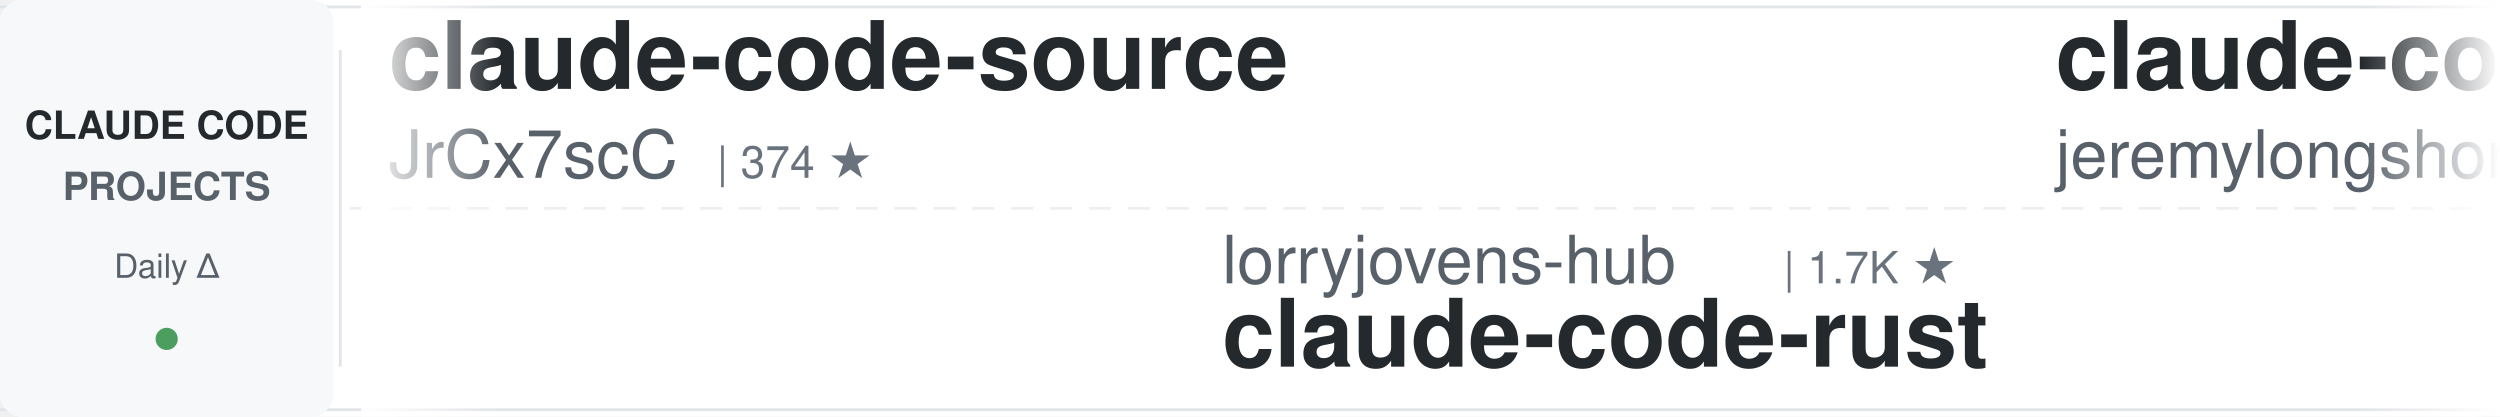
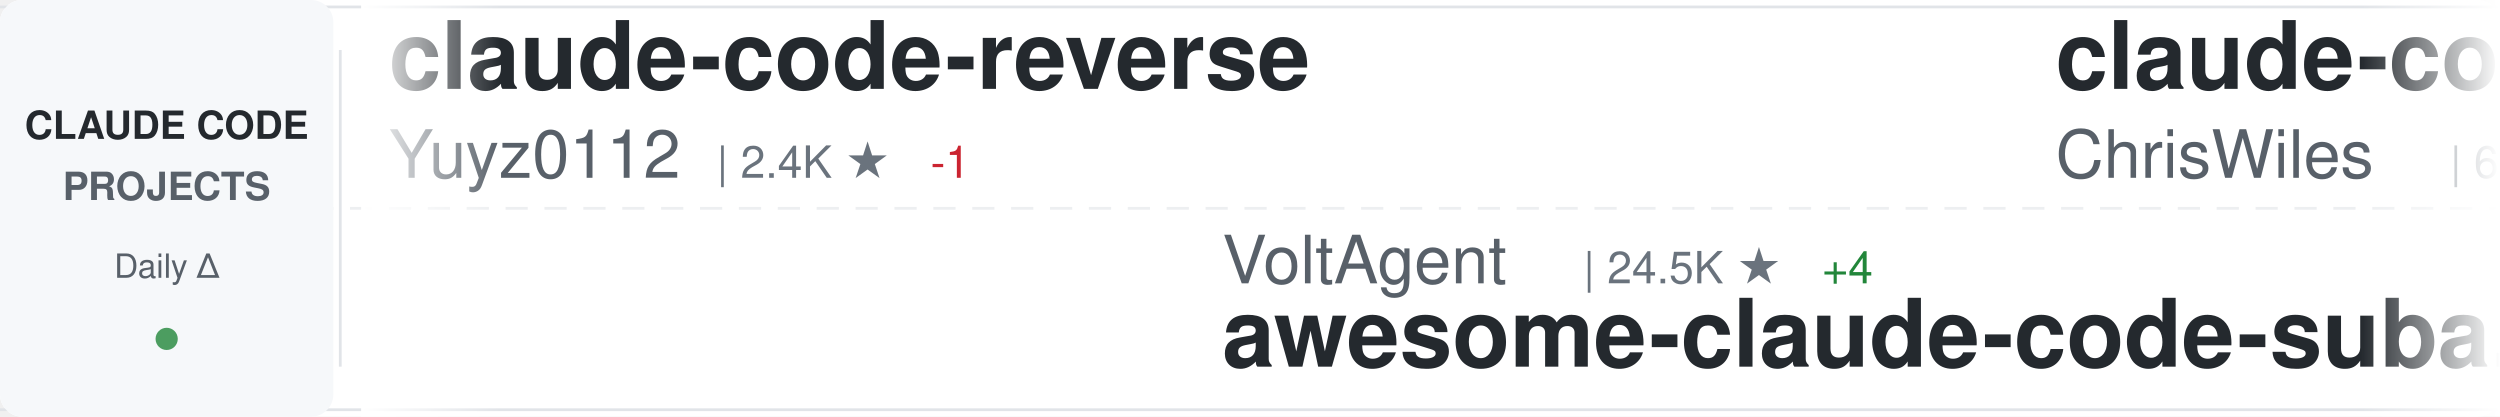
<svg xmlns="http://www.w3.org/2000/svg" width="900" height="150">
  <defs>
    <linearGradient id="awesomeLeftFade" x1="0%" y1="0%" x2="100%" y2="0%">
      <stop offset="0%" style="stop-color:#ffffff;stop-opacity:1" />
      <stop offset="100%" style="stop-color:#ffffff;stop-opacity:0" />
    </linearGradient>
    <linearGradient id="awesomeRightFade" x1="0%" y1="0%" x2="100%" y2="0%">
      <stop offset="0%" style="stop-color:#ffffff;stop-opacity:0" />
      <stop offset="100%" style="stop-color:#ffffff;stop-opacity:1" />
    </linearGradient>
  </defs>
  <rect width="900" height="150" fill="#ffffff" rx="8" />
  <rect x="0" y="2" width="900" height="1" fill="#e1e4e8" />
  <rect x="0" y="147" width="900" height="1" fill="#e1e4e8" />
  <line x1="0" y1="75" x2="900" y2="75" stroke="#e1e4e8" stroke-width="1" stroke-dasharray="8 6" opacity="0.6" />
  <rect x="0" y="0" width="120" height="150" fill="#f6f8fa" rx="8" />
  <text x="60" y="50" font-family="-apple-system, BlinkMacSystemFont, 'Segoe UI', Helvetica, Arial, sans-serif" font-size="14" font-weight="600" fill="#24292e" text-anchor="middle">CLAUDE CODE</text>
  <text x="60" y="72" font-family="-apple-system, BlinkMacSystemFont, 'Segoe UI', Helvetica, Arial, sans-serif" font-size="14" font-weight="600" fill="#586069" text-anchor="middle">PROJECTS</text>
  <text x="60" y="100" font-family="-apple-system, BlinkMacSystemFont, 'Segoe UI', Helvetica, Arial, sans-serif" font-size="12" font-weight="500" fill="#586069" text-anchor="middle">Daily Δ</text>
  <circle cx="60" cy="122" r="4" fill="#22863a" opacity="0.8" />
  <rect x="122" y="18" width="1" height="114" fill="#e1e4e8" />
  <clipPath id="awesomeTickerClip">
    <rect x="130" y="0" width="770" height="150" />
  </clipPath>
  <g clip-path="url(#awesomeTickerClip)">
    <g id="awesomeTickerItems">
      <animateTransform attributeName="transform" attributeType="XML" type="translate" from="0 0" to="-3000 0" dur="54s" repeatCount="indefinite" />
      <g transform="translate(0, 0)">
-         <text x="140" y="32" font-family="-apple-system, BlinkMacSystemFont, 'Segoe UI', Helvetica, Arial, sans-serif" font-size="34" font-weight="600" fill="#24292e">claude-code-source</text>
-         <text x="140" y="64" font-family="-apple-system, BlinkMacSystemFont, 'Segoe UI', Helvetica, Arial, sans-serif" font-size="24" font-weight="400" fill="#586069">JrCx7scC</text>
-         <text x="258" y="64" font-family="-apple-system, BlinkMacSystemFont, 'Segoe UI', Helvetica, Arial, sans-serif" font-size="16" font-weight="500" fill="#6a737d">| 374 ★</text>
+         <text x="140" y="32" font-family="-apple-system, BlinkMacSystemFont, 'Segoe UI', Helvetica, Arial, sans-serif" font-size="34" font-weight="600" fill="#24292e">claude-code-reverse</text>
+         <text x="140" y="64" font-family="-apple-system, BlinkMacSystemFont, 'Segoe UI', Helvetica, Arial, sans-serif" font-size="24" font-weight="400" fill="#586069">Yuyz0112</text>
+         <text x="258" y="64" font-family="-apple-system, BlinkMacSystemFont, 'Segoe UI', Helvetica, Arial, sans-serif" font-size="16" font-weight="500" fill="#6a737d">| 2.4K ★</text>
+         <text x="335" y="64" font-family="-apple-system, BlinkMacSystemFont, 'Segoe UI', Helvetica, Arial, sans-serif" font-size="16" font-weight="500" fill="#cb2431"> -1</text>
      </g>
      <g transform="translate(300, 0)">
-         <text x="140" y="102" font-family="-apple-system, BlinkMacSystemFont, 'Segoe UI', Helvetica, Arial, sans-serif" font-size="24" font-weight="400" fill="#586069">lorryjovens-hub</text>
-         <text x="342" y="102" font-family="-apple-system, BlinkMacSystemFont, 'Segoe UI', Helvetica, Arial, sans-serif" font-size="16" font-weight="500" fill="#6a737d">| 1.7K ★</text>
-         <text x="140" y="132" font-family="-apple-system, BlinkMacSystemFont, 'Segoe UI', Helvetica, Arial, sans-serif" font-size="34" font-weight="600" fill="#24292e">claude-code-rust</text>
+         <text x="140" y="102" font-family="-apple-system, BlinkMacSystemFont, 'Segoe UI', Helvetica, Arial, sans-serif" font-size="24" font-weight="400" fill="#586069">VoltAgent</text>
+         <text x="270" y="102" font-family="-apple-system, BlinkMacSystemFont, 'Segoe UI', Helvetica, Arial, sans-serif" font-size="16" font-weight="500" fill="#6a737d">| 24.5K ★</text>
+         <text x="356" y="102" font-family="-apple-system, BlinkMacSystemFont, 'Segoe UI', Helvetica, Arial, sans-serif" font-size="16" font-weight="500" fill="#22863a"> +4</text>
+         <text x="140" y="132" font-family="-apple-system, BlinkMacSystemFont, 'Segoe UI', Helvetica, Arial, sans-serif" font-size="34" font-weight="600" fill="#24292e">awesome-claude-code-suba...</text>
      </g>
      <g transform="translate(600, 0)">
-         <text x="140" y="32" font-family="-apple-system, BlinkMacSystemFont, 'Segoe UI', Helvetica, Arial, sans-serif" font-size="34" font-weight="600" fill="#24292e">claude-code-plugins-plus...</text>
-         <text x="140" y="64" font-family="-apple-system, BlinkMacSystemFont, 'Segoe UI', Helvetica, Arial, sans-serif" font-size="24" font-weight="400" fill="#586069">jeremylongshore</text>
-         <text x="342" y="64" font-family="-apple-system, BlinkMacSystemFont, 'Segoe UI', Helvetica, Arial, sans-serif" font-size="16" font-weight="500" fill="#6a737d">| 2.7K ★</text>
+         <text x="140" y="32" font-family="-apple-system, BlinkMacSystemFont, 'Segoe UI', Helvetica, Arial, sans-serif" font-size="34" font-weight="600" fill="#24292e">claude-code-showcase</text>
+         <text x="140" y="64" font-family="-apple-system, BlinkMacSystemFont, 'Segoe UI', Helvetica, Arial, sans-serif" font-size="24" font-weight="400" fill="#586069">ChrisWiles</text>
+         <text x="282" y="64" font-family="-apple-system, BlinkMacSystemFont, 'Segoe UI', Helvetica, Arial, sans-serif" font-size="16" font-weight="500" fill="#6a737d">| 6.0K ★</text>
+         <text x="359" y="64" font-family="-apple-system, BlinkMacSystemFont, 'Segoe UI', Helvetica, Arial, sans-serif" font-size="16" font-weight="500" fill="#cb2431"> -1</text>
      </g>
      <g transform="translate(900, 0)">
-         <text x="140" y="102" font-family="-apple-system, BlinkMacSystemFont, 'Segoe UI', Helvetica, Arial, sans-serif" font-size="24" font-weight="400" fill="#586069">ghuntley</text>
-         <text x="258" y="102" font-family="-apple-system, BlinkMacSystemFont, 'Segoe UI', Helvetica, Arial, sans-serif" font-size="16" font-weight="500" fill="#6a737d">| 990 ★</text>
-         <text x="140" y="132" font-family="-apple-system, BlinkMacSystemFont, 'Segoe UI', Helvetica, Arial, sans-serif" font-size="34" font-weight="600" fill="#24292e">claude-code-source-code-...</text>
+         <text x="140" y="102" font-family="-apple-system, BlinkMacSystemFont, 'Segoe UI', Helvetica, Arial, sans-serif" font-size="24" font-weight="400" fill="#586069">777genius</text>
+         <text x="270" y="102" font-family="-apple-system, BlinkMacSystemFont, 'Segoe UI', Helvetica, Arial, sans-serif" font-size="16" font-weight="500" fill="#6a737d">| 926 ★</text>
+         <text x="140" y="132" font-family="-apple-system, BlinkMacSystemFont, 'Segoe UI', Helvetica, Arial, sans-serif" font-size="34" font-weight="600" fill="#24292e">claude-code-source-code</text>
      </g>
      <g transform="translate(1200, 0)">
-         <text x="140" y="32" font-family="-apple-system, BlinkMacSystemFont, 'Segoe UI', Helvetica, Arial, sans-serif" font-size="34" font-weight="600" fill="#24292e">awesome-claude-code-tool...</text>
-         <text x="140" y="64" font-family="-apple-system, BlinkMacSystemFont, 'Segoe UI', Helvetica, Arial, sans-serif" font-size="24" font-weight="400" fill="#586069">rohitg00</text>
-         <text x="258" y="64" font-family="-apple-system, BlinkMacSystemFont, 'Segoe UI', Helvetica, Arial, sans-serif" font-size="16" font-weight="500" fill="#6a737d">| 2.5K ★</text>
+         <text x="140" y="32" font-family="-apple-system, BlinkMacSystemFont, 'Segoe UI', Helvetica, Arial, sans-serif" font-size="34" font-weight="600" fill="#24292e">collection-claude-code-s...</text>
+         <text x="140" y="64" font-family="-apple-system, BlinkMacSystemFont, 'Segoe UI', Helvetica, Arial, sans-serif" font-size="24" font-weight="400" fill="#586069">chauncygu</text>
+         <text x="270" y="64" font-family="-apple-system, BlinkMacSystemFont, 'Segoe UI', Helvetica, Arial, sans-serif" font-size="16" font-weight="500" fill="#6a737d">| 2.8K ★</text>
      </g>
      <g transform="translate(1500, 0)">
-         <text x="140" y="102" font-family="-apple-system, BlinkMacSystemFont, 'Segoe UI', Helvetica, Arial, sans-serif" font-size="24" font-weight="400" fill="#586069">fuergaosi233</text>
-         <text x="306" y="102" font-family="-apple-system, BlinkMacSystemFont, 'Segoe UI', Helvetica, Arial, sans-serif" font-size="16" font-weight="500" fill="#6a737d">| 2.8K ★</text>
-         <text x="383" y="102" font-family="-apple-system, BlinkMacSystemFont, 'Segoe UI', Helvetica, Arial, sans-serif" font-size="16" font-weight="500" fill="#22863a"> +1</text>
-         <text x="140" y="132" font-family="-apple-system, BlinkMacSystemFont, 'Segoe UI', Helvetica, Arial, sans-serif" font-size="34" font-weight="600" fill="#24292e">claude-code-proxy</text>
+         <text x="140" y="102" font-family="-apple-system, BlinkMacSystemFont, 'Segoe UI', Helvetica, Arial, sans-serif" font-size="24" font-weight="400" fill="#586069">huangserva</text>
+         <text x="282" y="102" font-family="-apple-system, BlinkMacSystemFont, 'Segoe UI', Helvetica, Arial, sans-serif" font-size="16" font-weight="500" fill="#6a737d">| 621 ★</text>
+         <text x="140" y="132" font-family="-apple-system, BlinkMacSystemFont, 'Segoe UI', Helvetica, Arial, sans-serif" font-size="34" font-weight="600" fill="#24292e">claude-code-cli</text>
      </g>
      <g transform="translate(1800, 0)">
-         <text x="140" y="32" font-family="-apple-system, BlinkMacSystemFont, 'Segoe UI', Helvetica, Arial, sans-serif" font-size="34" font-weight="600" fill="#24292e">claude-code-engineering</text>
-         <text x="140" y="64" font-family="-apple-system, BlinkMacSystemFont, 'Segoe UI', Helvetica, Arial, sans-serif" font-size="24" font-weight="400" fill="#586069">huangjia2019</text>
-         <text x="306" y="64" font-family="-apple-system, BlinkMacSystemFont, 'Segoe UI', Helvetica, Arial, sans-serif" font-size="16" font-weight="500" fill="#6a737d">| 1.1K ★</text>
+         <text x="140" y="32" font-family="-apple-system, BlinkMacSystemFont, 'Segoe UI', Helvetica, Arial, sans-serif" font-size="34" font-weight="600" fill="#24292e">claude-code-ultimate-gui...</text>
+         <text x="140" y="64" font-family="-apple-system, BlinkMacSystemFont, 'Segoe UI', Helvetica, Arial, sans-serif" font-size="24" font-weight="400" fill="#586069">FlorianBruniaux</text>
+         <text x="342" y="64" font-family="-apple-system, BlinkMacSystemFont, 'Segoe UI', Helvetica, Arial, sans-serif" font-size="16" font-weight="500" fill="#6a737d">| 5.8K ★</text>
+         <text x="419" y="64" font-family="-apple-system, BlinkMacSystemFont, 'Segoe UI', Helvetica, Arial, sans-serif" font-size="16" font-weight="500" fill="#22863a"> +3</text>
      </g>
      <g transform="translate(2100, 0)">
-         <text x="140" y="102" font-family="-apple-system, BlinkMacSystemFont, 'Segoe UI', Helvetica, Arial, sans-serif" font-size="24" font-weight="400" fill="#586069">shanraisshan</text>
-         <text x="306" y="102" font-family="-apple-system, BlinkMacSystemFont, 'Segoe UI', Helvetica, Arial, sans-serif" font-size="16" font-weight="500" fill="#6a737d">| 64.7K ★</text>
-         <text x="392" y="102" font-family="-apple-system, BlinkMacSystemFont, 'Segoe UI', Helvetica, Arial, sans-serif" font-size="16" font-weight="500" fill="#22863a"> +6</text>
-         <text x="140" y="132" font-family="-apple-system, BlinkMacSystemFont, 'Segoe UI', Helvetica, Arial, sans-serif" font-size="34" font-weight="600" fill="#24292e">claude-code-best-practic...</text>
+         <text x="140" y="102" font-family="-apple-system, BlinkMacSystemFont, 'Segoe UI', Helvetica, Arial, sans-serif" font-size="24" font-weight="400" fill="#586069">Alishahryar1</text>
+         <text x="306" y="102" font-family="-apple-system, BlinkMacSystemFont, 'Segoe UI', Helvetica, Arial, sans-serif" font-size="16" font-weight="500" fill="#6a737d">| 46.0K ★</text>
+         <text x="392" y="102" font-family="-apple-system, BlinkMacSystemFont, 'Segoe UI', Helvetica, Arial, sans-serif" font-size="16" font-weight="500" fill="#22863a"> +35</text>
+         <text x="140" y="132" font-family="-apple-system, BlinkMacSystemFont, 'Segoe UI', Helvetica, Arial, sans-serif" font-size="34" font-weight="600" fill="#24292e">free-claude-code</text>
      </g>
      <g transform="translate(2400, 0)">
-         <text x="140" y="32" font-family="-apple-system, BlinkMacSystemFont, 'Segoe UI', Helvetica, Arial, sans-serif" font-size="34" font-weight="600" fill="#24292e">claude-code-video-toolki...</text>
-         <text x="140" y="64" font-family="-apple-system, BlinkMacSystemFont, 'Segoe UI', Helvetica, Arial, sans-serif" font-size="24" font-weight="400" fill="#586069">digitalsamba</text>
-         <text x="306" y="64" font-family="-apple-system, BlinkMacSystemFont, 'Segoe UI', Helvetica, Arial, sans-serif" font-size="16" font-weight="500" fill="#6a737d">| 2.0K ★</text>
+         <text x="140" y="32" font-family="-apple-system, BlinkMacSystemFont, 'Segoe UI', Helvetica, Arial, sans-serif" font-size="34" font-weight="600" fill="#24292e">ECC</text>
+         <text x="140" y="64" font-family="-apple-system, BlinkMacSystemFont, 'Segoe UI', Helvetica, Arial, sans-serif" font-size="24" font-weight="400" fill="#586069">affaan-m</text>
+         <text x="258" y="64" font-family="-apple-system, BlinkMacSystemFont, 'Segoe UI', Helvetica, Arial, sans-serif" font-size="16" font-weight="500" fill="#6a737d">| 241.0K ★</text>
+         <text x="353" y="64" font-family="-apple-system, BlinkMacSystemFont, 'Segoe UI', Helvetica, Arial, sans-serif" font-size="16" font-weight="500" fill="#22863a"> +18</text>
      </g>
      <g transform="translate(2700, 0)">
-         <text x="140" y="102" font-family="-apple-system, BlinkMacSystemFont, 'Segoe UI', Helvetica, Arial, sans-serif" font-size="24" font-weight="400" fill="#586069">FlorianBruniaux</text>
-         <text x="342" y="102" font-family="-apple-system, BlinkMacSystemFont, 'Segoe UI', Helvetica, Arial, sans-serif" font-size="16" font-weight="500" fill="#6a737d">| 5.8K ★</text>
-         <text x="419" y="102" font-family="-apple-system, BlinkMacSystemFont, 'Segoe UI', Helvetica, Arial, sans-serif" font-size="16" font-weight="500" fill="#22863a"> +1</text>
-         <text x="140" y="132" font-family="-apple-system, BlinkMacSystemFont, 'Segoe UI', Helvetica, Arial, sans-serif" font-size="34" font-weight="600" fill="#24292e">claude-code-ultimate-gui...</text>
+         <text x="140" y="102" font-family="-apple-system, BlinkMacSystemFont, 'Segoe UI', Helvetica, Arial, sans-serif" font-size="24" font-weight="400" fill="#586069">hangsman</text>
+         <text x="258" y="102" font-family="-apple-system, BlinkMacSystemFont, 'Segoe UI', Helvetica, Arial, sans-serif" font-size="16" font-weight="500" fill="#6a737d">| 791 ★</text>
+         <text x="140" y="132" font-family="-apple-system, BlinkMacSystemFont, 'Segoe UI', Helvetica, Arial, sans-serif" font-size="34" font-weight="600" fill="#24292e">claude-code-source</text>
      </g>
      <g transform="translate(3000, 0)">
-         <text x="140" y="32" font-family="-apple-system, BlinkMacSystemFont, 'Segoe UI', Helvetica, Arial, sans-serif" font-size="34" font-weight="600" fill="#24292e">claude-code-source</text>
-         <text x="140" y="64" font-family="-apple-system, BlinkMacSystemFont, 'Segoe UI', Helvetica, Arial, sans-serif" font-size="24" font-weight="400" fill="#586069">JrCx7scC</text>
-         <text x="258" y="64" font-family="-apple-system, BlinkMacSystemFont, 'Segoe UI', Helvetica, Arial, sans-serif" font-size="16" font-weight="500" fill="#6a737d">| 374 ★</text>
+         <text x="140" y="32" font-family="-apple-system, BlinkMacSystemFont, 'Segoe UI', Helvetica, Arial, sans-serif" font-size="34" font-weight="600" fill="#24292e">claude-code-reverse</text>
+         <text x="140" y="64" font-family="-apple-system, BlinkMacSystemFont, 'Segoe UI', Helvetica, Arial, sans-serif" font-size="24" font-weight="400" fill="#586069">Yuyz0112</text>
+         <text x="258" y="64" font-family="-apple-system, BlinkMacSystemFont, 'Segoe UI', Helvetica, Arial, sans-serif" font-size="16" font-weight="500" fill="#6a737d">| 2.4K ★</text>
+         <text x="335" y="64" font-family="-apple-system, BlinkMacSystemFont, 'Segoe UI', Helvetica, Arial, sans-serif" font-size="16" font-weight="500" fill="#cb2431"> -1</text>
      </g>
      <g transform="translate(3300, 0)">
-         <text x="140" y="102" font-family="-apple-system, BlinkMacSystemFont, 'Segoe UI', Helvetica, Arial, sans-serif" font-size="24" font-weight="400" fill="#586069">lorryjovens-hub</text>
-         <text x="342" y="102" font-family="-apple-system, BlinkMacSystemFont, 'Segoe UI', Helvetica, Arial, sans-serif" font-size="16" font-weight="500" fill="#6a737d">| 1.7K ★</text>
-         <text x="140" y="132" font-family="-apple-system, BlinkMacSystemFont, 'Segoe UI', Helvetica, Arial, sans-serif" font-size="34" font-weight="600" fill="#24292e">claude-code-rust</text>
+         <text x="140" y="102" font-family="-apple-system, BlinkMacSystemFont, 'Segoe UI', Helvetica, Arial, sans-serif" font-size="24" font-weight="400" fill="#586069">VoltAgent</text>
+         <text x="270" y="102" font-family="-apple-system, BlinkMacSystemFont, 'Segoe UI', Helvetica, Arial, sans-serif" font-size="16" font-weight="500" fill="#6a737d">| 24.5K ★</text>
+         <text x="356" y="102" font-family="-apple-system, BlinkMacSystemFont, 'Segoe UI', Helvetica, Arial, sans-serif" font-size="16" font-weight="500" fill="#22863a"> +4</text>
+         <text x="140" y="132" font-family="-apple-system, BlinkMacSystemFont, 'Segoe UI', Helvetica, Arial, sans-serif" font-size="34" font-weight="600" fill="#24292e">awesome-claude-code-suba...</text>
      </g>
      <g transform="translate(3600, 0)">
-         <text x="140" y="32" font-family="-apple-system, BlinkMacSystemFont, 'Segoe UI', Helvetica, Arial, sans-serif" font-size="34" font-weight="600" fill="#24292e">claude-code-plugins-plus...</text>
-         <text x="140" y="64" font-family="-apple-system, BlinkMacSystemFont, 'Segoe UI', Helvetica, Arial, sans-serif" font-size="24" font-weight="400" fill="#586069">jeremylongshore</text>
-         <text x="342" y="64" font-family="-apple-system, BlinkMacSystemFont, 'Segoe UI', Helvetica, Arial, sans-serif" font-size="16" font-weight="500" fill="#6a737d">| 2.7K ★</text>
+         <text x="140" y="32" font-family="-apple-system, BlinkMacSystemFont, 'Segoe UI', Helvetica, Arial, sans-serif" font-size="34" font-weight="600" fill="#24292e">claude-code-showcase</text>
+         <text x="140" y="64" font-family="-apple-system, BlinkMacSystemFont, 'Segoe UI', Helvetica, Arial, sans-serif" font-size="24" font-weight="400" fill="#586069">ChrisWiles</text>
+         <text x="282" y="64" font-family="-apple-system, BlinkMacSystemFont, 'Segoe UI', Helvetica, Arial, sans-serif" font-size="16" font-weight="500" fill="#6a737d">| 6.0K ★</text>
+         <text x="359" y="64" font-family="-apple-system, BlinkMacSystemFont, 'Segoe UI', Helvetica, Arial, sans-serif" font-size="16" font-weight="500" fill="#cb2431"> -1</text>
      </g>
      <g transform="translate(3900, 0)">
-         <text x="140" y="102" font-family="-apple-system, BlinkMacSystemFont, 'Segoe UI', Helvetica, Arial, sans-serif" font-size="24" font-weight="400" fill="#586069">ghuntley</text>
-         <text x="258" y="102" font-family="-apple-system, BlinkMacSystemFont, 'Segoe UI', Helvetica, Arial, sans-serif" font-size="16" font-weight="500" fill="#6a737d">| 990 ★</text>
-         <text x="140" y="132" font-family="-apple-system, BlinkMacSystemFont, 'Segoe UI', Helvetica, Arial, sans-serif" font-size="34" font-weight="600" fill="#24292e">claude-code-source-code-...</text>
+         <text x="140" y="102" font-family="-apple-system, BlinkMacSystemFont, 'Segoe UI', Helvetica, Arial, sans-serif" font-size="24" font-weight="400" fill="#586069">777genius</text>
+         <text x="270" y="102" font-family="-apple-system, BlinkMacSystemFont, 'Segoe UI', Helvetica, Arial, sans-serif" font-size="16" font-weight="500" fill="#6a737d">| 926 ★</text>
+         <text x="140" y="132" font-family="-apple-system, BlinkMacSystemFont, 'Segoe UI', Helvetica, Arial, sans-serif" font-size="34" font-weight="600" fill="#24292e">claude-code-source-code</text>
      </g>
    </g>
  </g>
  <rect x="130" y="0" width="50" height="150" fill="url(#awesomeLeftFade)" />
  <rect x="850" y="0" width="50" height="150" fill="url(#awesomeRightFade)" />
</svg>
